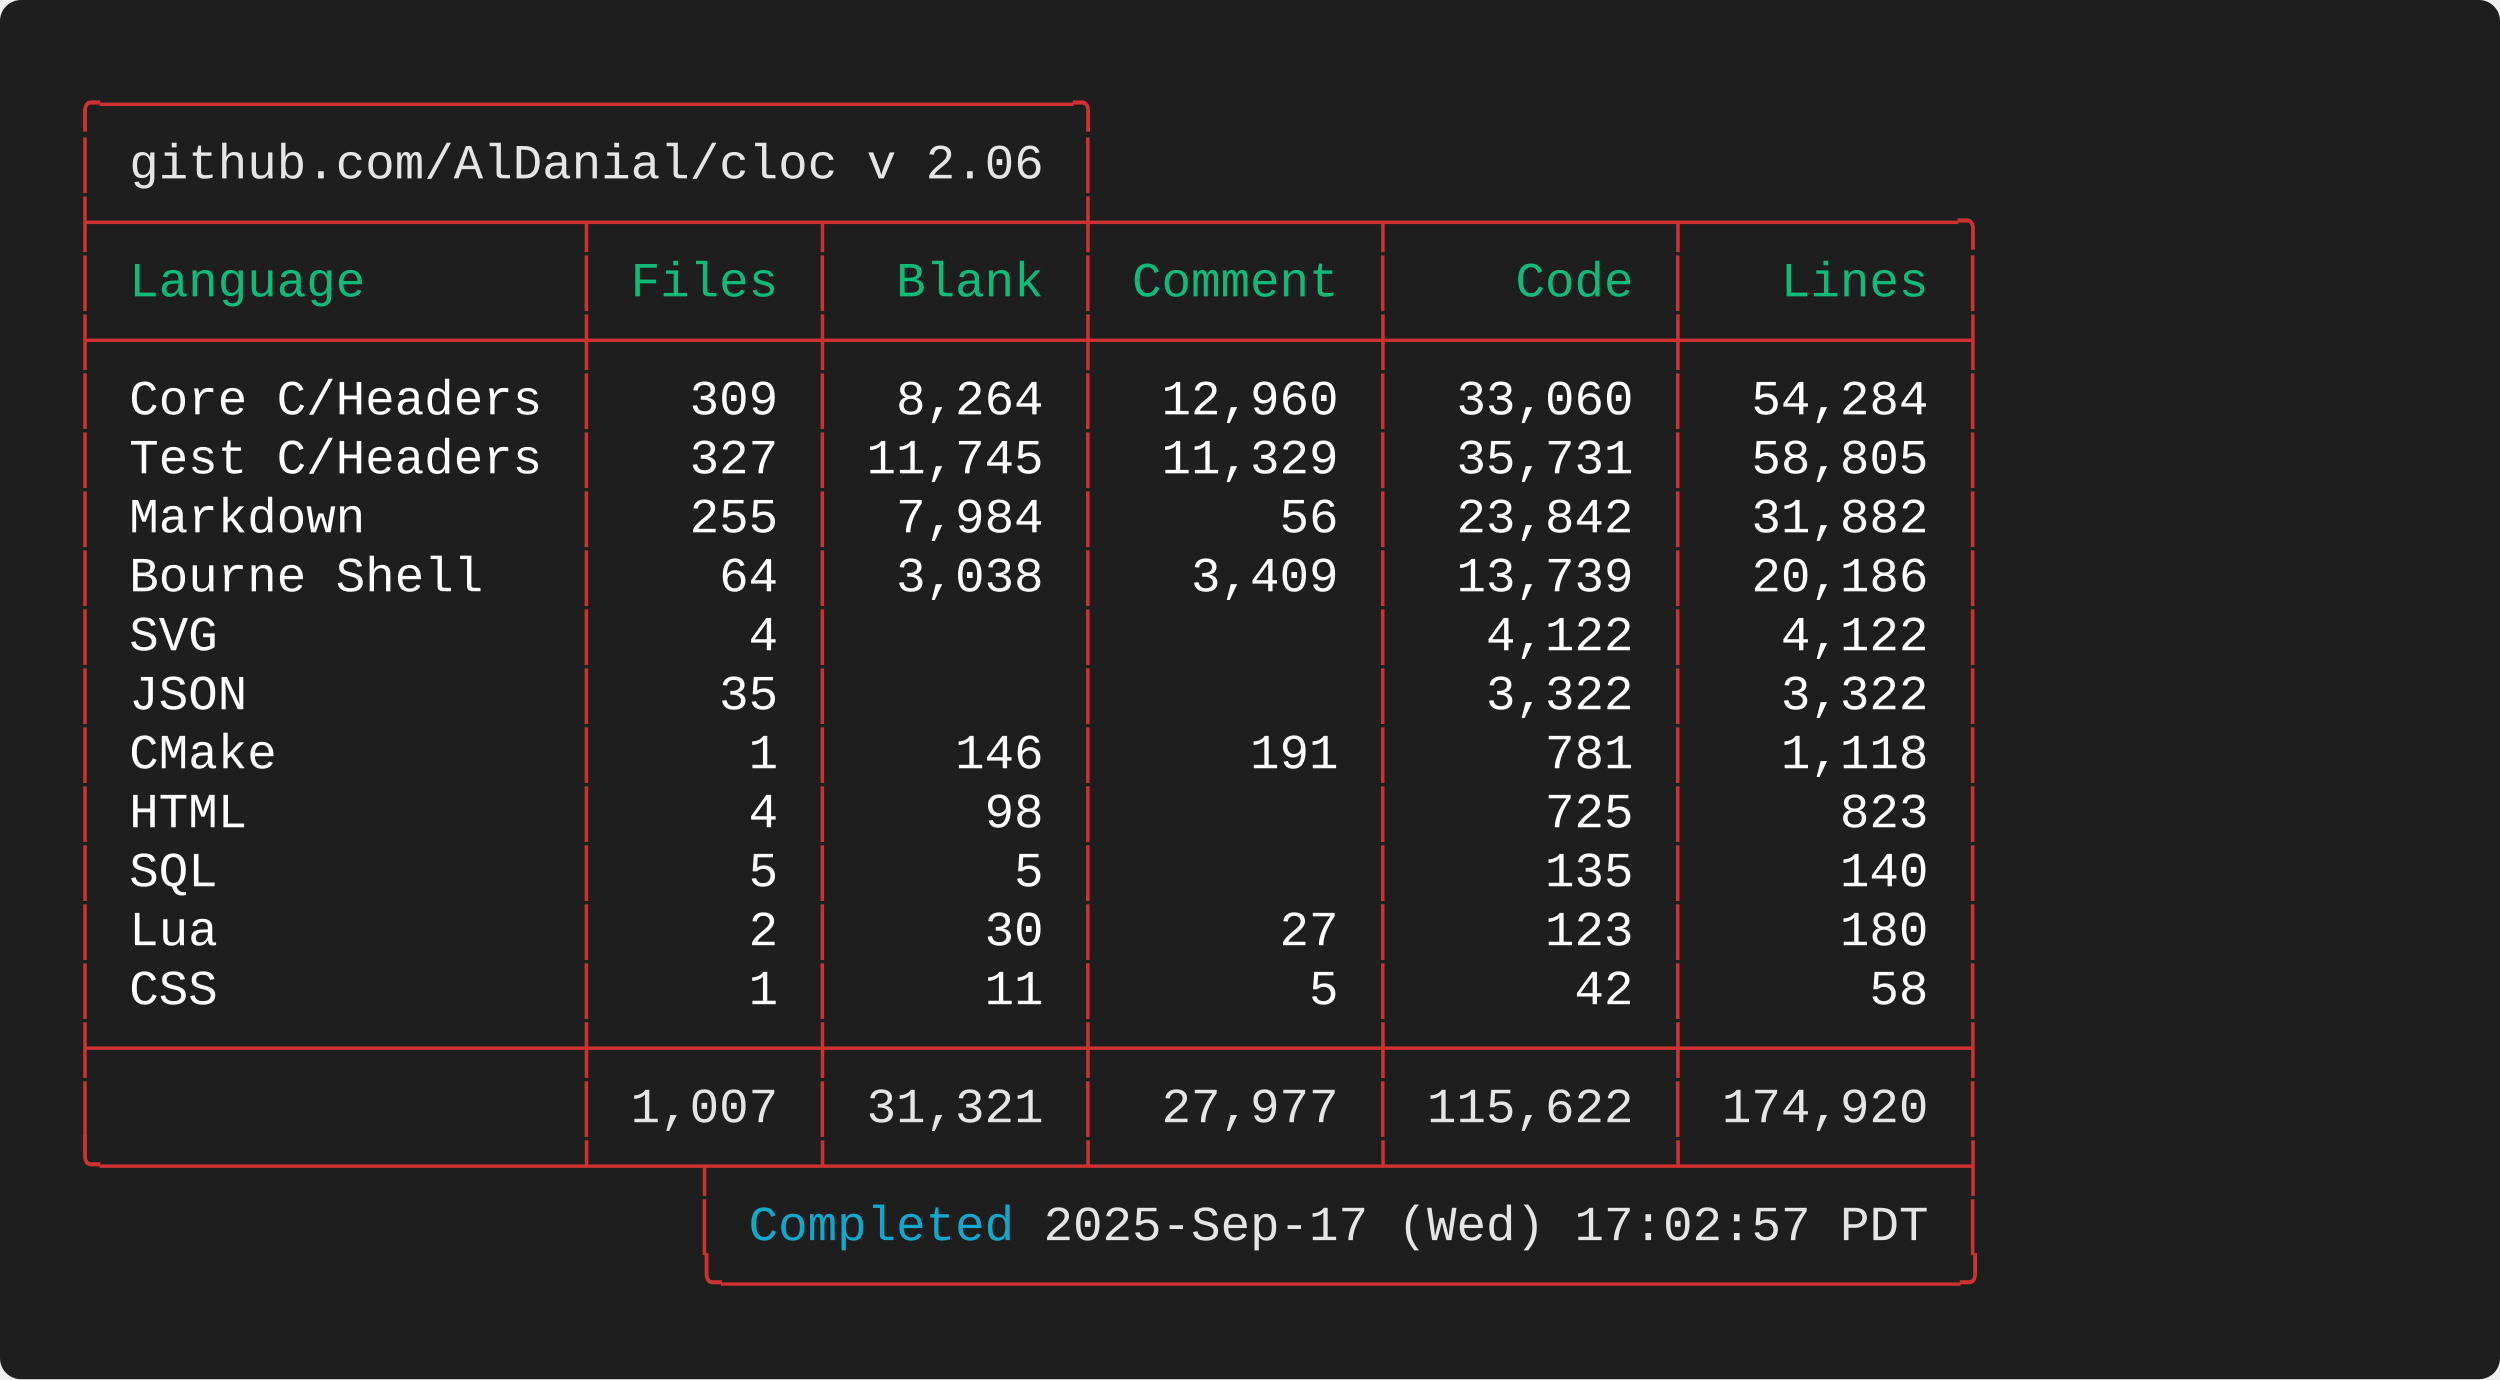
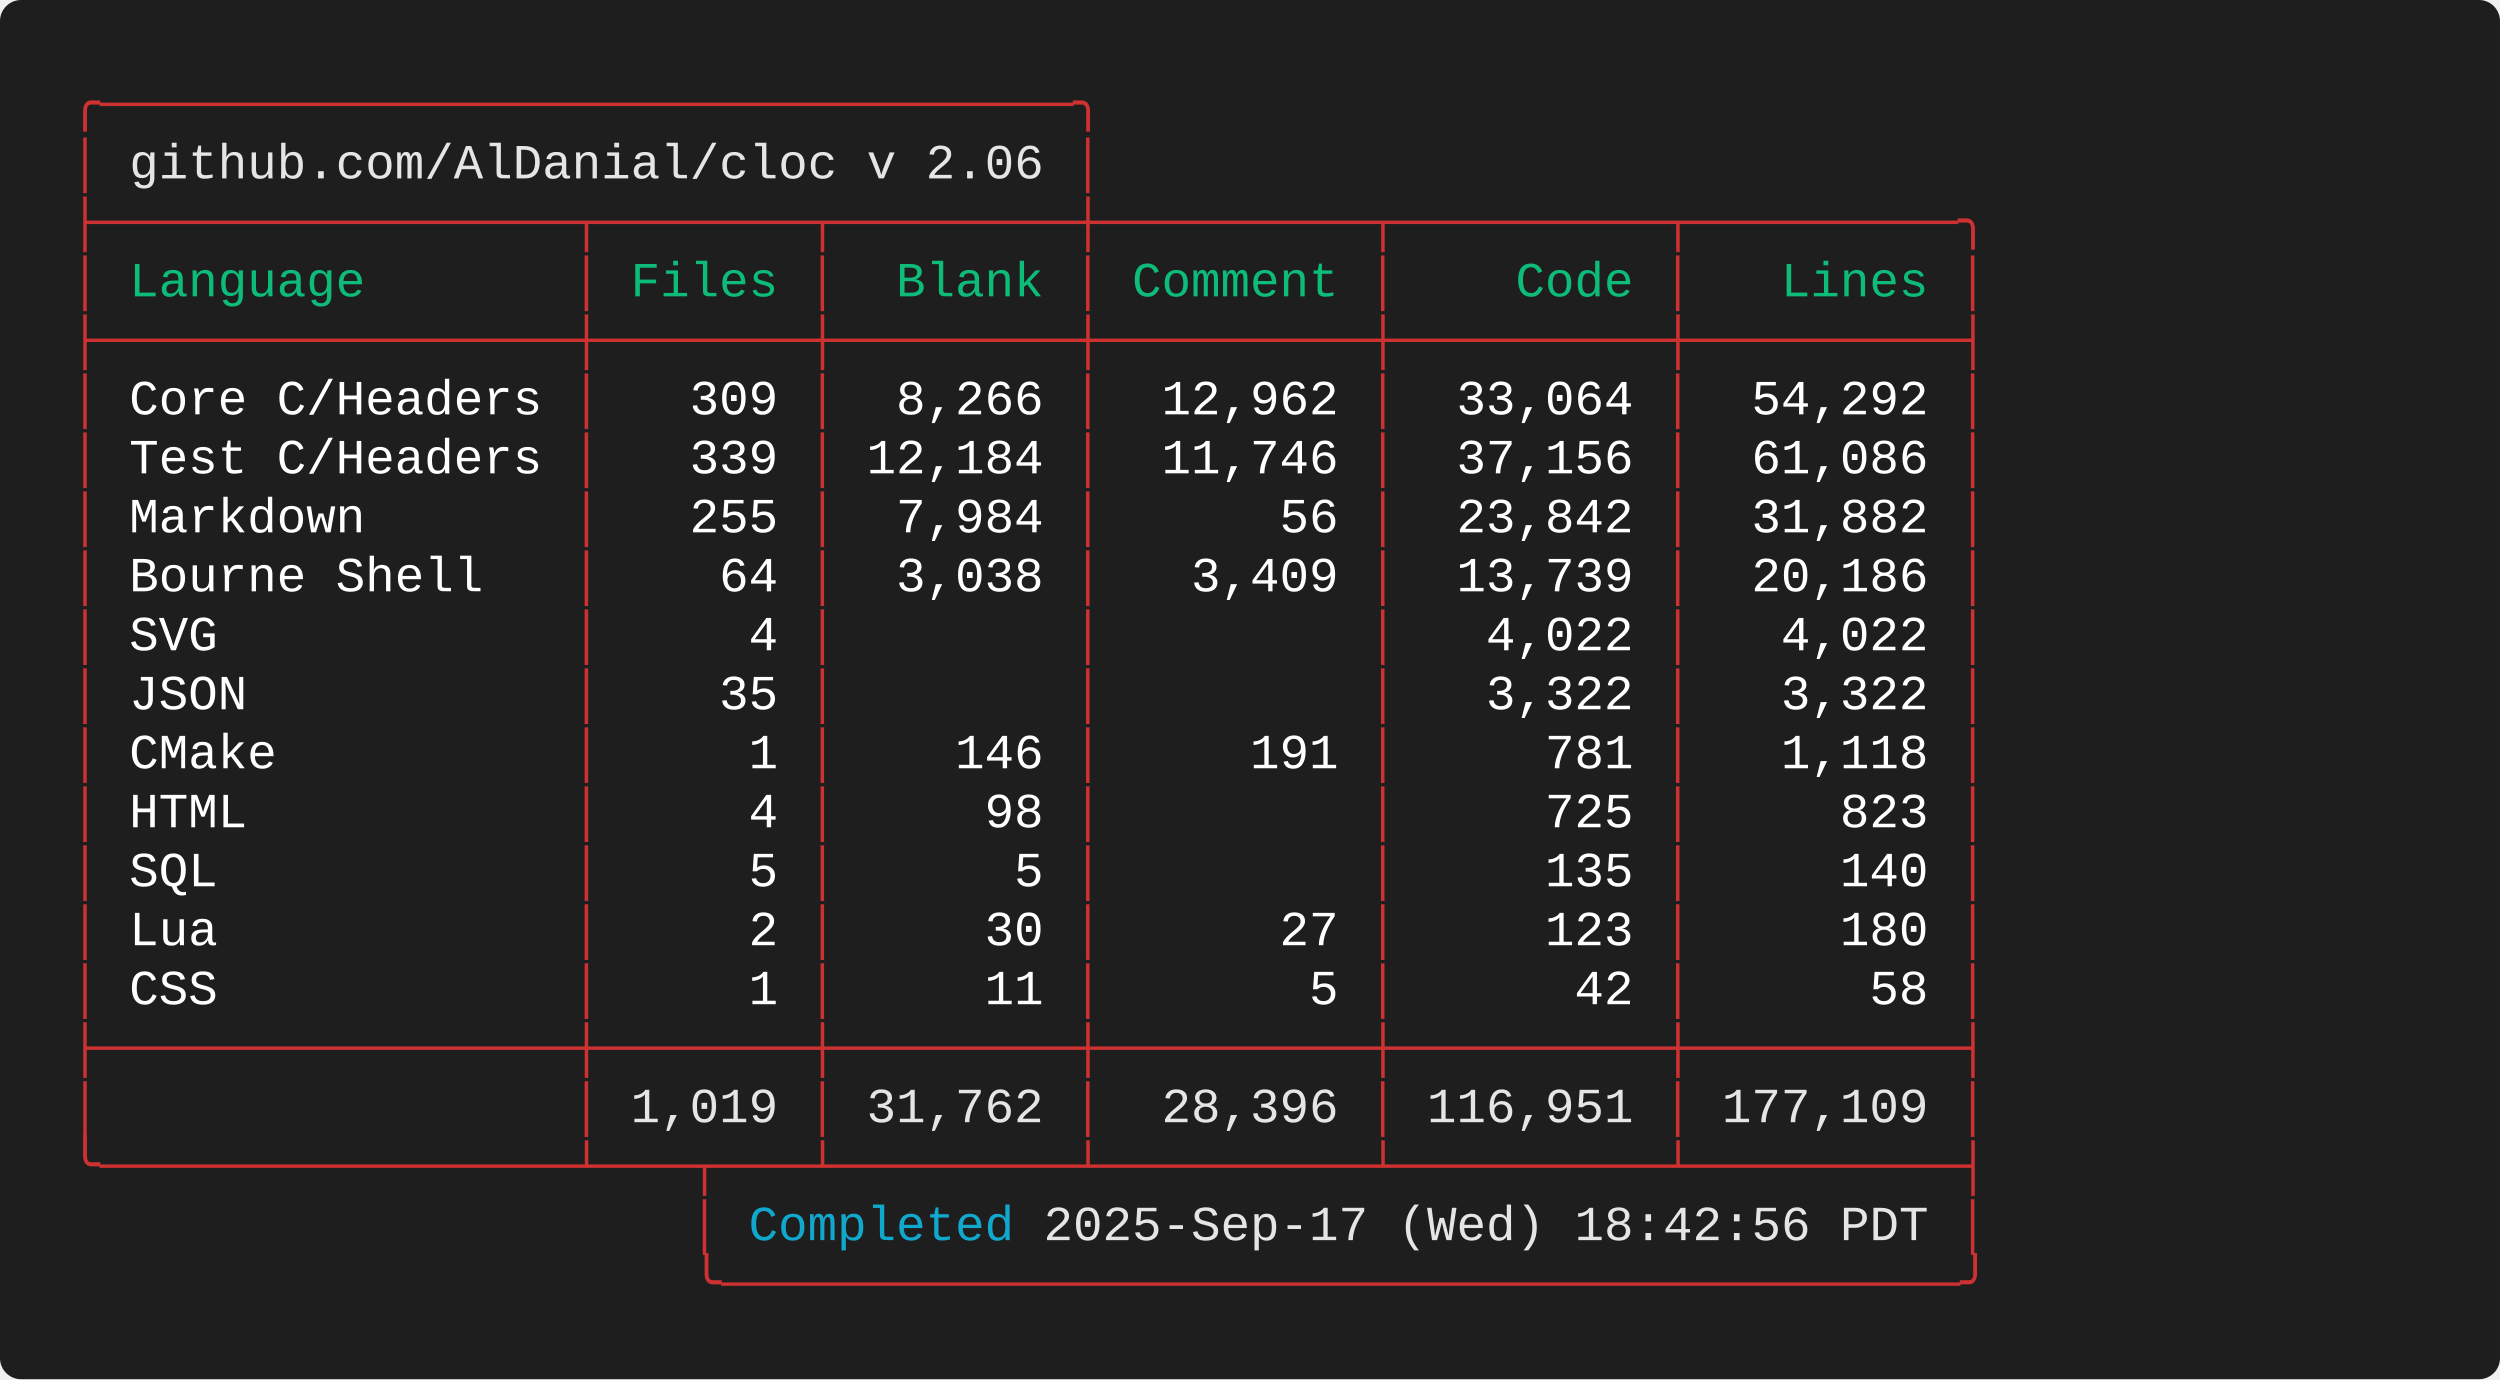
<svg xmlns="http://www.w3.org/2000/svg" width="712.00" height="392.80" viewBox="0 0 712.00 392.80">
  <defs>
    <style type="text/css">.terminal-text { font-family: 'Consolas', 'Consolas', 'Monaco', 'Courier New', monospace; }</style>
  </defs>
  <rect width="100%" height="100%" fill="#1e1e1e" rx="6" />
  <text x="20.00" y="34.00" font-size="14" class="terminal-text" xml:space="preserve" textLength="294.00" lengthAdjust="spacingAndGlyphs" fill="#cd3131">╭─────────────────────────────────╮</text>
  <text x="20.00" y="50.80" font-size="14" class="terminal-text" xml:space="preserve" textLength="16.80" lengthAdjust="spacingAndGlyphs" fill="#cd3131">│ </text>
  <text x="36.80" y="50.80" font-size="14" class="terminal-text" xml:space="preserve" textLength="260.40" lengthAdjust="spacingAndGlyphs" fill="#e5e5e5">github.com/AlDanial/cloc v 2.06</text>
  <text x="297.20" y="50.80" font-size="14" class="terminal-text" xml:space="preserve" textLength="8.40" lengthAdjust="spacingAndGlyphs" fill="#ffffff"> </text>
  <text x="305.60" y="50.80" font-size="14" class="terminal-text" xml:space="preserve" textLength="8.40" lengthAdjust="spacingAndGlyphs" fill="#cd3131">│</text>
  <text x="20.00" y="67.60" font-size="14" class="terminal-text" xml:space="preserve" textLength="546.00" lengthAdjust="spacingAndGlyphs" fill="#cd3131">├────────────────┬───────┬────────┼─────────┬─────────┬─────────╮</text>
  <text x="20.00" y="84.40" font-size="14" class="terminal-text" xml:space="preserve" textLength="8.40" lengthAdjust="spacingAndGlyphs" fill="#cd3131">│</text>
  <text x="28.40" y="84.40" font-size="14" class="terminal-text" xml:space="preserve" textLength="134.40" lengthAdjust="spacingAndGlyphs" fill="#0dbc79"> Language       </text>
  <text x="162.80" y="84.40" font-size="14" class="terminal-text" xml:space="preserve" textLength="8.40" lengthAdjust="spacingAndGlyphs" fill="#cd3131">│</text>
  <text x="171.20" y="84.40" font-size="14" class="terminal-text" xml:space="preserve" textLength="58.80" lengthAdjust="spacingAndGlyphs" fill="#0dbc79"> Files </text>
  <text x="230.00" y="84.40" font-size="14" class="terminal-text" xml:space="preserve" textLength="8.40" lengthAdjust="spacingAndGlyphs" fill="#cd3131">│</text>
  <text x="238.40" y="84.40" font-size="14" class="terminal-text" xml:space="preserve" textLength="67.20" lengthAdjust="spacingAndGlyphs" fill="#0dbc79">  Blank </text>
  <text x="305.60" y="84.40" font-size="14" class="terminal-text" xml:space="preserve" textLength="8.40" lengthAdjust="spacingAndGlyphs" fill="#cd3131">│</text>
  <text x="314.00" y="84.40" font-size="14" class="terminal-text" xml:space="preserve" textLength="75.60" lengthAdjust="spacingAndGlyphs" fill="#0dbc79"> Comment </text>
  <text x="389.60" y="84.40" font-size="14" class="terminal-text" xml:space="preserve" textLength="8.40" lengthAdjust="spacingAndGlyphs" fill="#cd3131">│</text>
  <text x="398.00" y="84.40" font-size="14" class="terminal-text" xml:space="preserve" textLength="75.60" lengthAdjust="spacingAndGlyphs" fill="#0dbc79">    Code </text>
  <text x="473.60" y="84.40" font-size="14" class="terminal-text" xml:space="preserve" textLength="8.40" lengthAdjust="spacingAndGlyphs" fill="#cd3131">│</text>
  <text x="482.00" y="84.40" font-size="14" class="terminal-text" xml:space="preserve" textLength="75.60" lengthAdjust="spacingAndGlyphs" fill="#0dbc79">   Lines </text>
  <text x="557.60" y="84.40" font-size="14" class="terminal-text" xml:space="preserve" textLength="8.40" lengthAdjust="spacingAndGlyphs" fill="#cd3131">│</text>
  <text x="20.00" y="101.20" font-size="14" class="terminal-text" xml:space="preserve" textLength="546.00" lengthAdjust="spacingAndGlyphs" fill="#cd3131">├────────────────┼───────┼────────┼─────────┼─────────┼─────────┤</text>
  <text x="20.00" y="118.00" font-size="14" class="terminal-text" xml:space="preserve" textLength="8.40" lengthAdjust="spacingAndGlyphs" fill="#cd3131">│</text>
  <text x="28.40" y="118.00" font-size="14" class="terminal-text" xml:space="preserve" textLength="134.40" lengthAdjust="spacingAndGlyphs" fill="#ffffff"> Core C/Headers </text>
  <text x="162.80" y="118.00" font-size="14" class="terminal-text" xml:space="preserve" textLength="8.40" lengthAdjust="spacingAndGlyphs" fill="#cd3131">│</text>
  <text x="171.20" y="118.00" font-size="14" class="terminal-text" xml:space="preserve" textLength="58.80" lengthAdjust="spacingAndGlyphs" fill="#ffffff">   309 </text>
  <text x="230.00" y="118.00" font-size="14" class="terminal-text" xml:space="preserve" textLength="8.40" lengthAdjust="spacingAndGlyphs" fill="#cd3131">│</text>
-   <text x="238.40" y="118.00" font-size="14" class="terminal-text" xml:space="preserve" textLength="67.20" lengthAdjust="spacingAndGlyphs" fill="#ffffff">  8,264 </text>
+   <text x="238.40" y="118.00" font-size="14" class="terminal-text" xml:space="preserve" textLength="67.20" lengthAdjust="spacingAndGlyphs" fill="#ffffff">  8,266 </text>
  <text x="305.60" y="118.00" font-size="14" class="terminal-text" xml:space="preserve" textLength="8.40" lengthAdjust="spacingAndGlyphs" fill="#cd3131">│</text>
-   <text x="314.00" y="118.00" font-size="14" class="terminal-text" xml:space="preserve" textLength="75.60" lengthAdjust="spacingAndGlyphs" fill="#ffffff">  12,960 </text>
+   <text x="314.00" y="118.00" font-size="14" class="terminal-text" xml:space="preserve" textLength="75.60" lengthAdjust="spacingAndGlyphs" fill="#ffffff">  12,962 </text>
  <text x="389.60" y="118.00" font-size="14" class="terminal-text" xml:space="preserve" textLength="8.40" lengthAdjust="spacingAndGlyphs" fill="#cd3131">│</text>
-   <text x="398.00" y="118.00" font-size="14" class="terminal-text" xml:space="preserve" textLength="75.60" lengthAdjust="spacingAndGlyphs" fill="#ffffff">  33,060 </text>
+   <text x="398.00" y="118.00" font-size="14" class="terminal-text" xml:space="preserve" textLength="75.60" lengthAdjust="spacingAndGlyphs" fill="#ffffff">  33,064 </text>
  <text x="473.60" y="118.00" font-size="14" class="terminal-text" xml:space="preserve" textLength="8.40" lengthAdjust="spacingAndGlyphs" fill="#cd3131">│</text>
-   <text x="482.00" y="118.00" font-size="14" class="terminal-text" xml:space="preserve" textLength="75.60" lengthAdjust="spacingAndGlyphs" fill="#ffffff">  54,284 </text>
+   <text x="482.00" y="118.00" font-size="14" class="terminal-text" xml:space="preserve" textLength="75.60" lengthAdjust="spacingAndGlyphs" fill="#ffffff">  54,292 </text>
  <text x="557.60" y="118.00" font-size="14" class="terminal-text" xml:space="preserve" textLength="8.40" lengthAdjust="spacingAndGlyphs" fill="#cd3131">│</text>
  <text x="20.00" y="134.80" font-size="14" class="terminal-text" xml:space="preserve" textLength="8.40" lengthAdjust="spacingAndGlyphs" fill="#cd3131">│</text>
  <text x="28.40" y="134.80" font-size="14" class="terminal-text" xml:space="preserve" textLength="134.40" lengthAdjust="spacingAndGlyphs" fill="#ffffff"> Test C/Headers </text>
  <text x="162.80" y="134.80" font-size="14" class="terminal-text" xml:space="preserve" textLength="8.40" lengthAdjust="spacingAndGlyphs" fill="#cd3131">│</text>
-   <text x="171.20" y="134.80" font-size="14" class="terminal-text" xml:space="preserve" textLength="58.80" lengthAdjust="spacingAndGlyphs" fill="#ffffff">   327 </text>
+   <text x="171.20" y="134.80" font-size="14" class="terminal-text" xml:space="preserve" textLength="58.80" lengthAdjust="spacingAndGlyphs" fill="#ffffff">   339 </text>
  <text x="230.00" y="134.80" font-size="14" class="terminal-text" xml:space="preserve" textLength="8.40" lengthAdjust="spacingAndGlyphs" fill="#cd3131">│</text>
-   <text x="238.40" y="134.80" font-size="14" class="terminal-text" xml:space="preserve" textLength="67.20" lengthAdjust="spacingAndGlyphs" fill="#ffffff"> 11,745 </text>
+   <text x="238.40" y="134.80" font-size="14" class="terminal-text" xml:space="preserve" textLength="67.20" lengthAdjust="spacingAndGlyphs" fill="#ffffff"> 12,184 </text>
  <text x="305.60" y="134.80" font-size="14" class="terminal-text" xml:space="preserve" textLength="8.40" lengthAdjust="spacingAndGlyphs" fill="#cd3131">│</text>
-   <text x="314.00" y="134.80" font-size="14" class="terminal-text" xml:space="preserve" textLength="75.60" lengthAdjust="spacingAndGlyphs" fill="#ffffff">  11,329 </text>
+   <text x="314.00" y="134.80" font-size="14" class="terminal-text" xml:space="preserve" textLength="75.60" lengthAdjust="spacingAndGlyphs" fill="#ffffff">  11,746 </text>
  <text x="389.60" y="134.80" font-size="14" class="terminal-text" xml:space="preserve" textLength="8.40" lengthAdjust="spacingAndGlyphs" fill="#cd3131">│</text>
-   <text x="398.00" y="134.80" font-size="14" class="terminal-text" xml:space="preserve" textLength="75.60" lengthAdjust="spacingAndGlyphs" fill="#ffffff">  35,731 </text>
+   <text x="398.00" y="134.80" font-size="14" class="terminal-text" xml:space="preserve" textLength="75.60" lengthAdjust="spacingAndGlyphs" fill="#ffffff">  37,156 </text>
  <text x="473.60" y="134.80" font-size="14" class="terminal-text" xml:space="preserve" textLength="8.40" lengthAdjust="spacingAndGlyphs" fill="#cd3131">│</text>
-   <text x="482.00" y="134.80" font-size="14" class="terminal-text" xml:space="preserve" textLength="75.60" lengthAdjust="spacingAndGlyphs" fill="#ffffff">  58,805 </text>
+   <text x="482.00" y="134.80" font-size="14" class="terminal-text" xml:space="preserve" textLength="75.60" lengthAdjust="spacingAndGlyphs" fill="#ffffff">  61,086 </text>
  <text x="557.60" y="134.80" font-size="14" class="terminal-text" xml:space="preserve" textLength="8.40" lengthAdjust="spacingAndGlyphs" fill="#cd3131">│</text>
  <text x="20.00" y="151.60" font-size="14" class="terminal-text" xml:space="preserve" textLength="8.40" lengthAdjust="spacingAndGlyphs" fill="#cd3131">│</text>
  <text x="28.40" y="151.60" font-size="14" class="terminal-text" xml:space="preserve" textLength="134.40" lengthAdjust="spacingAndGlyphs" fill="#ffffff"> Markdown       </text>
  <text x="162.80" y="151.60" font-size="14" class="terminal-text" xml:space="preserve" textLength="8.40" lengthAdjust="spacingAndGlyphs" fill="#cd3131">│</text>
  <text x="171.20" y="151.60" font-size="14" class="terminal-text" xml:space="preserve" textLength="58.80" lengthAdjust="spacingAndGlyphs" fill="#ffffff">   255 </text>
  <text x="230.00" y="151.60" font-size="14" class="terminal-text" xml:space="preserve" textLength="8.40" lengthAdjust="spacingAndGlyphs" fill="#cd3131">│</text>
  <text x="238.40" y="151.60" font-size="14" class="terminal-text" xml:space="preserve" textLength="67.20" lengthAdjust="spacingAndGlyphs" fill="#ffffff">  7,984 </text>
  <text x="305.60" y="151.60" font-size="14" class="terminal-text" xml:space="preserve" textLength="8.40" lengthAdjust="spacingAndGlyphs" fill="#cd3131">│</text>
  <text x="314.00" y="151.60" font-size="14" class="terminal-text" xml:space="preserve" textLength="75.60" lengthAdjust="spacingAndGlyphs" fill="#ffffff">      56 </text>
  <text x="389.60" y="151.60" font-size="14" class="terminal-text" xml:space="preserve" textLength="8.40" lengthAdjust="spacingAndGlyphs" fill="#cd3131">│</text>
  <text x="398.00" y="151.60" font-size="14" class="terminal-text" xml:space="preserve" textLength="75.60" lengthAdjust="spacingAndGlyphs" fill="#ffffff">  23,842 </text>
  <text x="473.60" y="151.60" font-size="14" class="terminal-text" xml:space="preserve" textLength="8.40" lengthAdjust="spacingAndGlyphs" fill="#cd3131">│</text>
  <text x="482.00" y="151.60" font-size="14" class="terminal-text" xml:space="preserve" textLength="75.60" lengthAdjust="spacingAndGlyphs" fill="#ffffff">  31,882 </text>
  <text x="557.60" y="151.60" font-size="14" class="terminal-text" xml:space="preserve" textLength="8.40" lengthAdjust="spacingAndGlyphs" fill="#cd3131">│</text>
  <text x="20.00" y="168.40" font-size="14" class="terminal-text" xml:space="preserve" textLength="8.40" lengthAdjust="spacingAndGlyphs" fill="#cd3131">│</text>
  <text x="28.40" y="168.40" font-size="14" class="terminal-text" xml:space="preserve" textLength="134.40" lengthAdjust="spacingAndGlyphs" fill="#ffffff"> Bourne Shell   </text>
  <text x="162.80" y="168.40" font-size="14" class="terminal-text" xml:space="preserve" textLength="8.40" lengthAdjust="spacingAndGlyphs" fill="#cd3131">│</text>
  <text x="171.20" y="168.40" font-size="14" class="terminal-text" xml:space="preserve" textLength="58.80" lengthAdjust="spacingAndGlyphs" fill="#ffffff">    64 </text>
  <text x="230.00" y="168.40" font-size="14" class="terminal-text" xml:space="preserve" textLength="8.40" lengthAdjust="spacingAndGlyphs" fill="#cd3131">│</text>
  <text x="238.40" y="168.40" font-size="14" class="terminal-text" xml:space="preserve" textLength="67.20" lengthAdjust="spacingAndGlyphs" fill="#ffffff">  3,038 </text>
  <text x="305.60" y="168.40" font-size="14" class="terminal-text" xml:space="preserve" textLength="8.40" lengthAdjust="spacingAndGlyphs" fill="#cd3131">│</text>
  <text x="314.00" y="168.40" font-size="14" class="terminal-text" xml:space="preserve" textLength="75.60" lengthAdjust="spacingAndGlyphs" fill="#ffffff">   3,409 </text>
  <text x="389.60" y="168.40" font-size="14" class="terminal-text" xml:space="preserve" textLength="8.40" lengthAdjust="spacingAndGlyphs" fill="#cd3131">│</text>
  <text x="398.00" y="168.40" font-size="14" class="terminal-text" xml:space="preserve" textLength="75.60" lengthAdjust="spacingAndGlyphs" fill="#ffffff">  13,739 </text>
  <text x="473.60" y="168.40" font-size="14" class="terminal-text" xml:space="preserve" textLength="8.40" lengthAdjust="spacingAndGlyphs" fill="#cd3131">│</text>
  <text x="482.00" y="168.40" font-size="14" class="terminal-text" xml:space="preserve" textLength="75.60" lengthAdjust="spacingAndGlyphs" fill="#ffffff">  20,186 </text>
  <text x="557.60" y="168.40" font-size="14" class="terminal-text" xml:space="preserve" textLength="8.40" lengthAdjust="spacingAndGlyphs" fill="#cd3131">│</text>
  <text x="20.00" y="185.20" font-size="14" class="terminal-text" xml:space="preserve" textLength="8.40" lengthAdjust="spacingAndGlyphs" fill="#cd3131">│</text>
  <text x="28.40" y="185.20" font-size="14" class="terminal-text" xml:space="preserve" textLength="134.40" lengthAdjust="spacingAndGlyphs" fill="#ffffff"> SVG            </text>
  <text x="162.80" y="185.20" font-size="14" class="terminal-text" xml:space="preserve" textLength="8.40" lengthAdjust="spacingAndGlyphs" fill="#cd3131">│</text>
  <text x="171.20" y="185.20" font-size="14" class="terminal-text" xml:space="preserve" textLength="58.80" lengthAdjust="spacingAndGlyphs" fill="#ffffff">     4 </text>
  <text x="230.00" y="185.20" font-size="14" class="terminal-text" xml:space="preserve" textLength="8.40" lengthAdjust="spacingAndGlyphs" fill="#cd3131">│</text>
  <text x="238.40" y="185.20" font-size="14" class="terminal-text" xml:space="preserve" textLength="67.20" lengthAdjust="spacingAndGlyphs" fill="#ffffff">        </text>
  <text x="305.60" y="185.20" font-size="14" class="terminal-text" xml:space="preserve" textLength="8.40" lengthAdjust="spacingAndGlyphs" fill="#cd3131">│</text>
  <text x="314.00" y="185.20" font-size="14" class="terminal-text" xml:space="preserve" textLength="75.60" lengthAdjust="spacingAndGlyphs" fill="#ffffff">         </text>
  <text x="389.60" y="185.20" font-size="14" class="terminal-text" xml:space="preserve" textLength="8.40" lengthAdjust="spacingAndGlyphs" fill="#cd3131">│</text>
-   <text x="398.00" y="185.20" font-size="14" class="terminal-text" xml:space="preserve" textLength="75.60" lengthAdjust="spacingAndGlyphs" fill="#ffffff">   4,122 </text>
+   <text x="398.00" y="185.20" font-size="14" class="terminal-text" xml:space="preserve" textLength="75.60" lengthAdjust="spacingAndGlyphs" fill="#ffffff">   4,022 </text>
  <text x="473.60" y="185.20" font-size="14" class="terminal-text" xml:space="preserve" textLength="8.40" lengthAdjust="spacingAndGlyphs" fill="#cd3131">│</text>
-   <text x="482.00" y="185.20" font-size="14" class="terminal-text" xml:space="preserve" textLength="75.60" lengthAdjust="spacingAndGlyphs" fill="#ffffff">   4,122 </text>
+   <text x="482.00" y="185.20" font-size="14" class="terminal-text" xml:space="preserve" textLength="75.60" lengthAdjust="spacingAndGlyphs" fill="#ffffff">   4,022 </text>
  <text x="557.60" y="185.20" font-size="14" class="terminal-text" xml:space="preserve" textLength="8.40" lengthAdjust="spacingAndGlyphs" fill="#cd3131">│</text>
  <text x="20.00" y="202.00" font-size="14" class="terminal-text" xml:space="preserve" textLength="8.40" lengthAdjust="spacingAndGlyphs" fill="#cd3131">│</text>
  <text x="28.40" y="202.00" font-size="14" class="terminal-text" xml:space="preserve" textLength="134.40" lengthAdjust="spacingAndGlyphs" fill="#ffffff"> JSON           </text>
  <text x="162.80" y="202.00" font-size="14" class="terminal-text" xml:space="preserve" textLength="8.40" lengthAdjust="spacingAndGlyphs" fill="#cd3131">│</text>
  <text x="171.20" y="202.00" font-size="14" class="terminal-text" xml:space="preserve" textLength="58.80" lengthAdjust="spacingAndGlyphs" fill="#ffffff">    35 </text>
  <text x="230.00" y="202.00" font-size="14" class="terminal-text" xml:space="preserve" textLength="8.40" lengthAdjust="spacingAndGlyphs" fill="#cd3131">│</text>
  <text x="238.40" y="202.00" font-size="14" class="terminal-text" xml:space="preserve" textLength="67.20" lengthAdjust="spacingAndGlyphs" fill="#ffffff">        </text>
  <text x="305.60" y="202.00" font-size="14" class="terminal-text" xml:space="preserve" textLength="8.40" lengthAdjust="spacingAndGlyphs" fill="#cd3131">│</text>
  <text x="314.00" y="202.00" font-size="14" class="terminal-text" xml:space="preserve" textLength="75.60" lengthAdjust="spacingAndGlyphs" fill="#ffffff">         </text>
  <text x="389.60" y="202.00" font-size="14" class="terminal-text" xml:space="preserve" textLength="8.40" lengthAdjust="spacingAndGlyphs" fill="#cd3131">│</text>
  <text x="398.00" y="202.00" font-size="14" class="terminal-text" xml:space="preserve" textLength="75.60" lengthAdjust="spacingAndGlyphs" fill="#ffffff">   3,322 </text>
  <text x="473.60" y="202.00" font-size="14" class="terminal-text" xml:space="preserve" textLength="8.40" lengthAdjust="spacingAndGlyphs" fill="#cd3131">│</text>
  <text x="482.00" y="202.00" font-size="14" class="terminal-text" xml:space="preserve" textLength="75.60" lengthAdjust="spacingAndGlyphs" fill="#ffffff">   3,322 </text>
  <text x="557.60" y="202.00" font-size="14" class="terminal-text" xml:space="preserve" textLength="8.40" lengthAdjust="spacingAndGlyphs" fill="#cd3131">│</text>
  <text x="20.00" y="218.80" font-size="14" class="terminal-text" xml:space="preserve" textLength="8.40" lengthAdjust="spacingAndGlyphs" fill="#cd3131">│</text>
  <text x="28.40" y="218.80" font-size="14" class="terminal-text" xml:space="preserve" textLength="134.40" lengthAdjust="spacingAndGlyphs" fill="#ffffff"> CMake          </text>
  <text x="162.80" y="218.80" font-size="14" class="terminal-text" xml:space="preserve" textLength="8.40" lengthAdjust="spacingAndGlyphs" fill="#cd3131">│</text>
  <text x="171.20" y="218.80" font-size="14" class="terminal-text" xml:space="preserve" textLength="58.80" lengthAdjust="spacingAndGlyphs" fill="#ffffff">     1 </text>
  <text x="230.00" y="218.80" font-size="14" class="terminal-text" xml:space="preserve" textLength="8.40" lengthAdjust="spacingAndGlyphs" fill="#cd3131">│</text>
  <text x="238.40" y="218.80" font-size="14" class="terminal-text" xml:space="preserve" textLength="67.20" lengthAdjust="spacingAndGlyphs" fill="#ffffff">    146 </text>
  <text x="305.60" y="218.80" font-size="14" class="terminal-text" xml:space="preserve" textLength="8.40" lengthAdjust="spacingAndGlyphs" fill="#cd3131">│</text>
  <text x="314.00" y="218.80" font-size="14" class="terminal-text" xml:space="preserve" textLength="75.60" lengthAdjust="spacingAndGlyphs" fill="#ffffff">     191 </text>
  <text x="389.60" y="218.80" font-size="14" class="terminal-text" xml:space="preserve" textLength="8.40" lengthAdjust="spacingAndGlyphs" fill="#cd3131">│</text>
  <text x="398.00" y="218.80" font-size="14" class="terminal-text" xml:space="preserve" textLength="75.60" lengthAdjust="spacingAndGlyphs" fill="#ffffff">     781 </text>
  <text x="473.60" y="218.80" font-size="14" class="terminal-text" xml:space="preserve" textLength="8.40" lengthAdjust="spacingAndGlyphs" fill="#cd3131">│</text>
  <text x="482.00" y="218.80" font-size="14" class="terminal-text" xml:space="preserve" textLength="75.60" lengthAdjust="spacingAndGlyphs" fill="#ffffff">   1,118 </text>
  <text x="557.60" y="218.80" font-size="14" class="terminal-text" xml:space="preserve" textLength="8.40" lengthAdjust="spacingAndGlyphs" fill="#cd3131">│</text>
  <text x="20.00" y="235.60" font-size="14" class="terminal-text" xml:space="preserve" textLength="8.40" lengthAdjust="spacingAndGlyphs" fill="#cd3131">│</text>
  <text x="28.40" y="235.60" font-size="14" class="terminal-text" xml:space="preserve" textLength="134.40" lengthAdjust="spacingAndGlyphs" fill="#ffffff"> HTML           </text>
  <text x="162.80" y="235.60" font-size="14" class="terminal-text" xml:space="preserve" textLength="8.40" lengthAdjust="spacingAndGlyphs" fill="#cd3131">│</text>
  <text x="171.20" y="235.60" font-size="14" class="terminal-text" xml:space="preserve" textLength="58.80" lengthAdjust="spacingAndGlyphs" fill="#ffffff">     4 </text>
  <text x="230.00" y="235.60" font-size="14" class="terminal-text" xml:space="preserve" textLength="8.40" lengthAdjust="spacingAndGlyphs" fill="#cd3131">│</text>
  <text x="238.40" y="235.60" font-size="14" class="terminal-text" xml:space="preserve" textLength="67.20" lengthAdjust="spacingAndGlyphs" fill="#ffffff">     98 </text>
  <text x="305.60" y="235.60" font-size="14" class="terminal-text" xml:space="preserve" textLength="8.40" lengthAdjust="spacingAndGlyphs" fill="#cd3131">│</text>
  <text x="314.00" y="235.60" font-size="14" class="terminal-text" xml:space="preserve" textLength="75.60" lengthAdjust="spacingAndGlyphs" fill="#ffffff">         </text>
  <text x="389.60" y="235.60" font-size="14" class="terminal-text" xml:space="preserve" textLength="8.40" lengthAdjust="spacingAndGlyphs" fill="#cd3131">│</text>
  <text x="398.00" y="235.60" font-size="14" class="terminal-text" xml:space="preserve" textLength="75.60" lengthAdjust="spacingAndGlyphs" fill="#ffffff">     725 </text>
  <text x="473.60" y="235.60" font-size="14" class="terminal-text" xml:space="preserve" textLength="8.40" lengthAdjust="spacingAndGlyphs" fill="#cd3131">│</text>
  <text x="482.00" y="235.60" font-size="14" class="terminal-text" xml:space="preserve" textLength="75.60" lengthAdjust="spacingAndGlyphs" fill="#ffffff">     823 </text>
  <text x="557.60" y="235.60" font-size="14" class="terminal-text" xml:space="preserve" textLength="8.40" lengthAdjust="spacingAndGlyphs" fill="#cd3131">│</text>
  <text x="20.00" y="252.40" font-size="14" class="terminal-text" xml:space="preserve" textLength="8.40" lengthAdjust="spacingAndGlyphs" fill="#cd3131">│</text>
  <text x="28.40" y="252.40" font-size="14" class="terminal-text" xml:space="preserve" textLength="134.40" lengthAdjust="spacingAndGlyphs" fill="#ffffff"> SQL            </text>
  <text x="162.80" y="252.40" font-size="14" class="terminal-text" xml:space="preserve" textLength="8.40" lengthAdjust="spacingAndGlyphs" fill="#cd3131">│</text>
  <text x="171.20" y="252.40" font-size="14" class="terminal-text" xml:space="preserve" textLength="58.80" lengthAdjust="spacingAndGlyphs" fill="#ffffff">     5 </text>
  <text x="230.00" y="252.40" font-size="14" class="terminal-text" xml:space="preserve" textLength="8.40" lengthAdjust="spacingAndGlyphs" fill="#cd3131">│</text>
  <text x="238.40" y="252.40" font-size="14" class="terminal-text" xml:space="preserve" textLength="67.20" lengthAdjust="spacingAndGlyphs" fill="#ffffff">      5 </text>
  <text x="305.60" y="252.40" font-size="14" class="terminal-text" xml:space="preserve" textLength="8.40" lengthAdjust="spacingAndGlyphs" fill="#cd3131">│</text>
  <text x="314.00" y="252.40" font-size="14" class="terminal-text" xml:space="preserve" textLength="75.60" lengthAdjust="spacingAndGlyphs" fill="#ffffff">         </text>
  <text x="389.60" y="252.40" font-size="14" class="terminal-text" xml:space="preserve" textLength="8.40" lengthAdjust="spacingAndGlyphs" fill="#cd3131">│</text>
  <text x="398.00" y="252.40" font-size="14" class="terminal-text" xml:space="preserve" textLength="75.60" lengthAdjust="spacingAndGlyphs" fill="#ffffff">     135 </text>
  <text x="473.60" y="252.40" font-size="14" class="terminal-text" xml:space="preserve" textLength="8.40" lengthAdjust="spacingAndGlyphs" fill="#cd3131">│</text>
  <text x="482.00" y="252.40" font-size="14" class="terminal-text" xml:space="preserve" textLength="75.60" lengthAdjust="spacingAndGlyphs" fill="#ffffff">     140 </text>
  <text x="557.60" y="252.40" font-size="14" class="terminal-text" xml:space="preserve" textLength="8.40" lengthAdjust="spacingAndGlyphs" fill="#cd3131">│</text>
  <text x="20.00" y="269.20" font-size="14" class="terminal-text" xml:space="preserve" textLength="8.40" lengthAdjust="spacingAndGlyphs" fill="#cd3131">│</text>
  <text x="28.40" y="269.20" font-size="14" class="terminal-text" xml:space="preserve" textLength="134.40" lengthAdjust="spacingAndGlyphs" fill="#ffffff"> Lua            </text>
  <text x="162.80" y="269.20" font-size="14" class="terminal-text" xml:space="preserve" textLength="8.40" lengthAdjust="spacingAndGlyphs" fill="#cd3131">│</text>
  <text x="171.20" y="269.20" font-size="14" class="terminal-text" xml:space="preserve" textLength="58.80" lengthAdjust="spacingAndGlyphs" fill="#ffffff">     2 </text>
  <text x="230.00" y="269.20" font-size="14" class="terminal-text" xml:space="preserve" textLength="8.40" lengthAdjust="spacingAndGlyphs" fill="#cd3131">│</text>
  <text x="238.40" y="269.20" font-size="14" class="terminal-text" xml:space="preserve" textLength="67.20" lengthAdjust="spacingAndGlyphs" fill="#ffffff">     30 </text>
  <text x="305.60" y="269.20" font-size="14" class="terminal-text" xml:space="preserve" textLength="8.40" lengthAdjust="spacingAndGlyphs" fill="#cd3131">│</text>
  <text x="314.00" y="269.20" font-size="14" class="terminal-text" xml:space="preserve" textLength="75.60" lengthAdjust="spacingAndGlyphs" fill="#ffffff">      27 </text>
  <text x="389.60" y="269.20" font-size="14" class="terminal-text" xml:space="preserve" textLength="8.40" lengthAdjust="spacingAndGlyphs" fill="#cd3131">│</text>
  <text x="398.00" y="269.20" font-size="14" class="terminal-text" xml:space="preserve" textLength="75.60" lengthAdjust="spacingAndGlyphs" fill="#ffffff">     123 </text>
  <text x="473.60" y="269.20" font-size="14" class="terminal-text" xml:space="preserve" textLength="8.40" lengthAdjust="spacingAndGlyphs" fill="#cd3131">│</text>
  <text x="482.00" y="269.20" font-size="14" class="terminal-text" xml:space="preserve" textLength="75.60" lengthAdjust="spacingAndGlyphs" fill="#ffffff">     180 </text>
  <text x="557.60" y="269.20" font-size="14" class="terminal-text" xml:space="preserve" textLength="8.40" lengthAdjust="spacingAndGlyphs" fill="#cd3131">│</text>
  <text x="20.00" y="286.00" font-size="14" class="terminal-text" xml:space="preserve" textLength="8.40" lengthAdjust="spacingAndGlyphs" fill="#cd3131">│</text>
  <text x="28.40" y="286.00" font-size="14" class="terminal-text" xml:space="preserve" textLength="134.40" lengthAdjust="spacingAndGlyphs" fill="#ffffff"> CSS            </text>
  <text x="162.80" y="286.00" font-size="14" class="terminal-text" xml:space="preserve" textLength="8.40" lengthAdjust="spacingAndGlyphs" fill="#cd3131">│</text>
  <text x="171.20" y="286.00" font-size="14" class="terminal-text" xml:space="preserve" textLength="58.80" lengthAdjust="spacingAndGlyphs" fill="#ffffff">     1 </text>
  <text x="230.00" y="286.00" font-size="14" class="terminal-text" xml:space="preserve" textLength="8.40" lengthAdjust="spacingAndGlyphs" fill="#cd3131">│</text>
  <text x="238.40" y="286.00" font-size="14" class="terminal-text" xml:space="preserve" textLength="67.20" lengthAdjust="spacingAndGlyphs" fill="#ffffff">     11 </text>
  <text x="305.60" y="286.00" font-size="14" class="terminal-text" xml:space="preserve" textLength="8.40" lengthAdjust="spacingAndGlyphs" fill="#cd3131">│</text>
  <text x="314.00" y="286.00" font-size="14" class="terminal-text" xml:space="preserve" textLength="75.60" lengthAdjust="spacingAndGlyphs" fill="#ffffff">       5 </text>
  <text x="389.60" y="286.00" font-size="14" class="terminal-text" xml:space="preserve" textLength="8.40" lengthAdjust="spacingAndGlyphs" fill="#cd3131">│</text>
  <text x="398.00" y="286.00" font-size="14" class="terminal-text" xml:space="preserve" textLength="75.60" lengthAdjust="spacingAndGlyphs" fill="#ffffff">      42 </text>
  <text x="473.60" y="286.00" font-size="14" class="terminal-text" xml:space="preserve" textLength="8.40" lengthAdjust="spacingAndGlyphs" fill="#cd3131">│</text>
  <text x="482.00" y="286.00" font-size="14" class="terminal-text" xml:space="preserve" textLength="75.60" lengthAdjust="spacingAndGlyphs" fill="#ffffff">      58 </text>
  <text x="557.60" y="286.00" font-size="14" class="terminal-text" xml:space="preserve" textLength="8.40" lengthAdjust="spacingAndGlyphs" fill="#cd3131">│</text>
  <text x="20.00" y="302.80" font-size="14" class="terminal-text" xml:space="preserve" textLength="546.00" lengthAdjust="spacingAndGlyphs" fill="#cd3131">├────────────────┼───────┼────────┼─────────┼─────────┼─────────┤</text>
  <text x="20.00" y="319.60" font-size="14" class="terminal-text" xml:space="preserve" textLength="8.40" lengthAdjust="spacingAndGlyphs" fill="#cd3131">│</text>
  <text x="28.40" y="319.60" font-size="14" class="terminal-text" xml:space="preserve" textLength="134.40" lengthAdjust="spacingAndGlyphs" fill="#e5e5e5">                </text>
  <text x="162.80" y="319.60" font-size="14" class="terminal-text" xml:space="preserve" textLength="8.40" lengthAdjust="spacingAndGlyphs" fill="#cd3131">│</text>
-   <text x="171.20" y="319.60" font-size="14" class="terminal-text" xml:space="preserve" textLength="58.80" lengthAdjust="spacingAndGlyphs" fill="#e5e5e5"> 1,007 </text>
+   <text x="171.20" y="319.60" font-size="14" class="terminal-text" xml:space="preserve" textLength="58.80" lengthAdjust="spacingAndGlyphs" fill="#e5e5e5"> 1,019 </text>
  <text x="230.00" y="319.60" font-size="14" class="terminal-text" xml:space="preserve" textLength="8.40" lengthAdjust="spacingAndGlyphs" fill="#cd3131">│</text>
-   <text x="238.40" y="319.60" font-size="14" class="terminal-text" xml:space="preserve" textLength="67.20" lengthAdjust="spacingAndGlyphs" fill="#e5e5e5"> 31,321 </text>
+   <text x="238.40" y="319.60" font-size="14" class="terminal-text" xml:space="preserve" textLength="67.20" lengthAdjust="spacingAndGlyphs" fill="#e5e5e5"> 31,762 </text>
  <text x="305.60" y="319.60" font-size="14" class="terminal-text" xml:space="preserve" textLength="8.40" lengthAdjust="spacingAndGlyphs" fill="#cd3131">│</text>
-   <text x="314.00" y="319.60" font-size="14" class="terminal-text" xml:space="preserve" textLength="75.60" lengthAdjust="spacingAndGlyphs" fill="#e5e5e5">  27,977 </text>
+   <text x="314.00" y="319.60" font-size="14" class="terminal-text" xml:space="preserve" textLength="75.60" lengthAdjust="spacingAndGlyphs" fill="#e5e5e5">  28,396 </text>
  <text x="389.60" y="319.60" font-size="14" class="terminal-text" xml:space="preserve" textLength="8.40" lengthAdjust="spacingAndGlyphs" fill="#cd3131">│</text>
-   <text x="398.00" y="319.60" font-size="14" class="terminal-text" xml:space="preserve" textLength="75.60" lengthAdjust="spacingAndGlyphs" fill="#e5e5e5"> 115,622 </text>
+   <text x="398.00" y="319.60" font-size="14" class="terminal-text" xml:space="preserve" textLength="75.60" lengthAdjust="spacingAndGlyphs" fill="#e5e5e5"> 116,951 </text>
  <text x="473.60" y="319.60" font-size="14" class="terminal-text" xml:space="preserve" textLength="8.40" lengthAdjust="spacingAndGlyphs" fill="#cd3131">│</text>
-   <text x="482.00" y="319.60" font-size="14" class="terminal-text" xml:space="preserve" textLength="75.60" lengthAdjust="spacingAndGlyphs" fill="#e5e5e5"> 174,920 </text>
+   <text x="482.00" y="319.60" font-size="14" class="terminal-text" xml:space="preserve" textLength="75.60" lengthAdjust="spacingAndGlyphs" fill="#e5e5e5"> 177,109 </text>
  <text x="557.60" y="319.60" font-size="14" class="terminal-text" xml:space="preserve" textLength="8.40" lengthAdjust="spacingAndGlyphs" fill="#cd3131">│</text>
  <text x="20.00" y="336.40" font-size="14" class="terminal-text" xml:space="preserve" textLength="546.00" lengthAdjust="spacingAndGlyphs" fill="#cd3131">╰────────────────┴───┬───┴────────┴─────────┴─────────┴─────────┤</text>
  <text x="20.00" y="353.20" font-size="14" class="terminal-text" xml:space="preserve" textLength="193.20" lengthAdjust="spacingAndGlyphs" fill="#cd3131">                     │ </text>
  <text x="213.20" y="353.20" font-size="14" class="terminal-text" xml:space="preserve" textLength="75.60" lengthAdjust="spacingAndGlyphs" fill="#11a8cd">Completed</text>
-   <text x="288.80" y="353.20" font-size="14" class="terminal-text" xml:space="preserve" textLength="260.40" lengthAdjust="spacingAndGlyphs" fill="#e5e5e5"> 2025-Sep-17 (Wed) 17:02:57 PDT</text>
+   <text x="288.80" y="353.20" font-size="14" class="terminal-text" xml:space="preserve" textLength="260.40" lengthAdjust="spacingAndGlyphs" fill="#e5e5e5"> 2025-Sep-17 (Wed) 18:42:56 PDT</text>
  <text x="549.20" y="353.20" font-size="14" class="terminal-text" xml:space="preserve" textLength="8.40" lengthAdjust="spacingAndGlyphs" fill="#ffffff"> </text>
  <text x="557.60" y="353.20" font-size="14" class="terminal-text" xml:space="preserve" textLength="8.40" lengthAdjust="spacingAndGlyphs" fill="#cd3131">│</text>
  <text x="20.00" y="370.00" font-size="14" class="terminal-text" xml:space="preserve" textLength="546.00" lengthAdjust="spacingAndGlyphs" fill="#cd3131">                     ╰──────────────────────────────────────────╯</text>
</svg>
